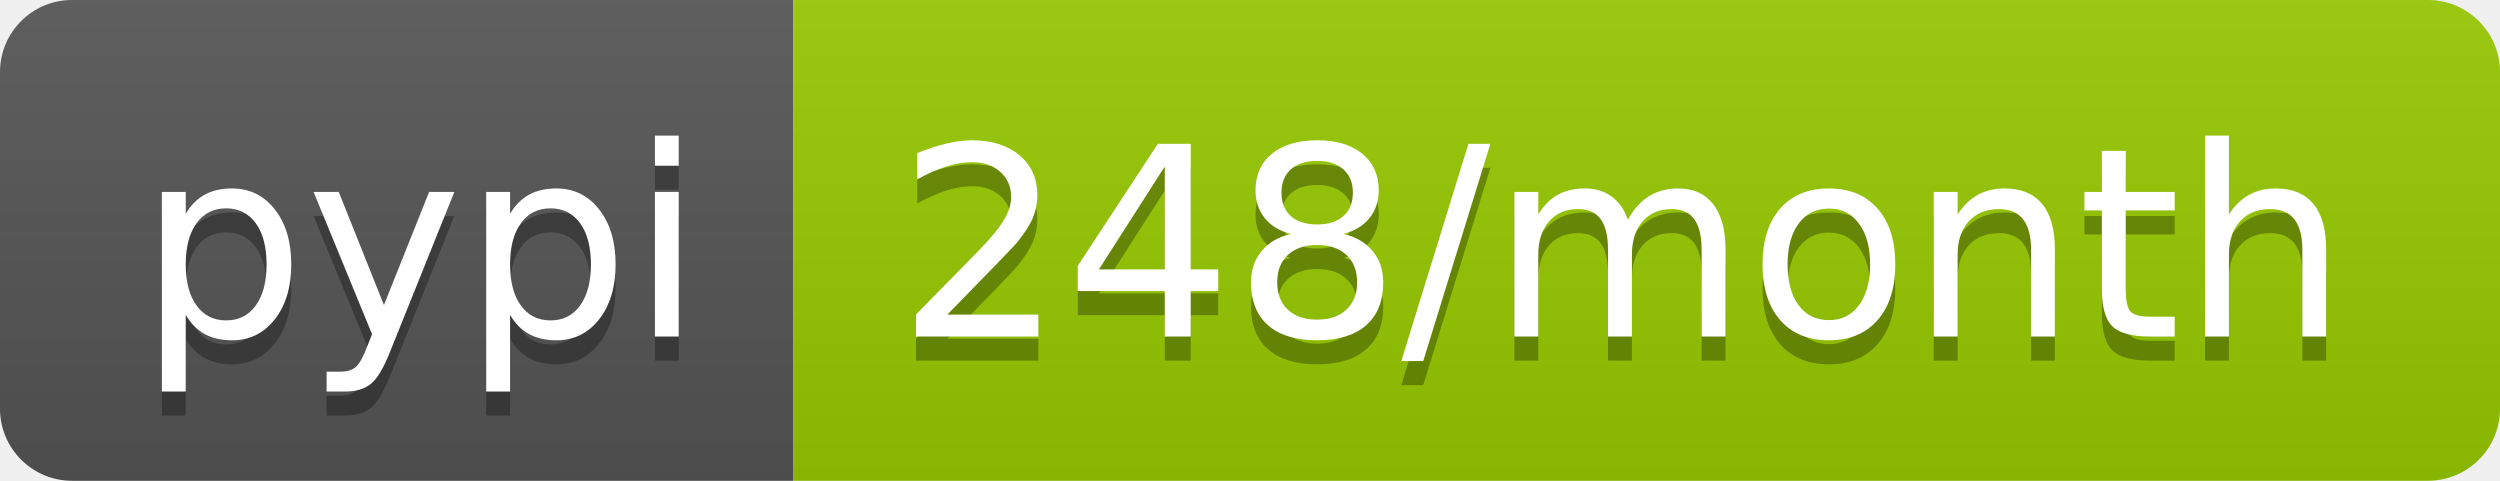
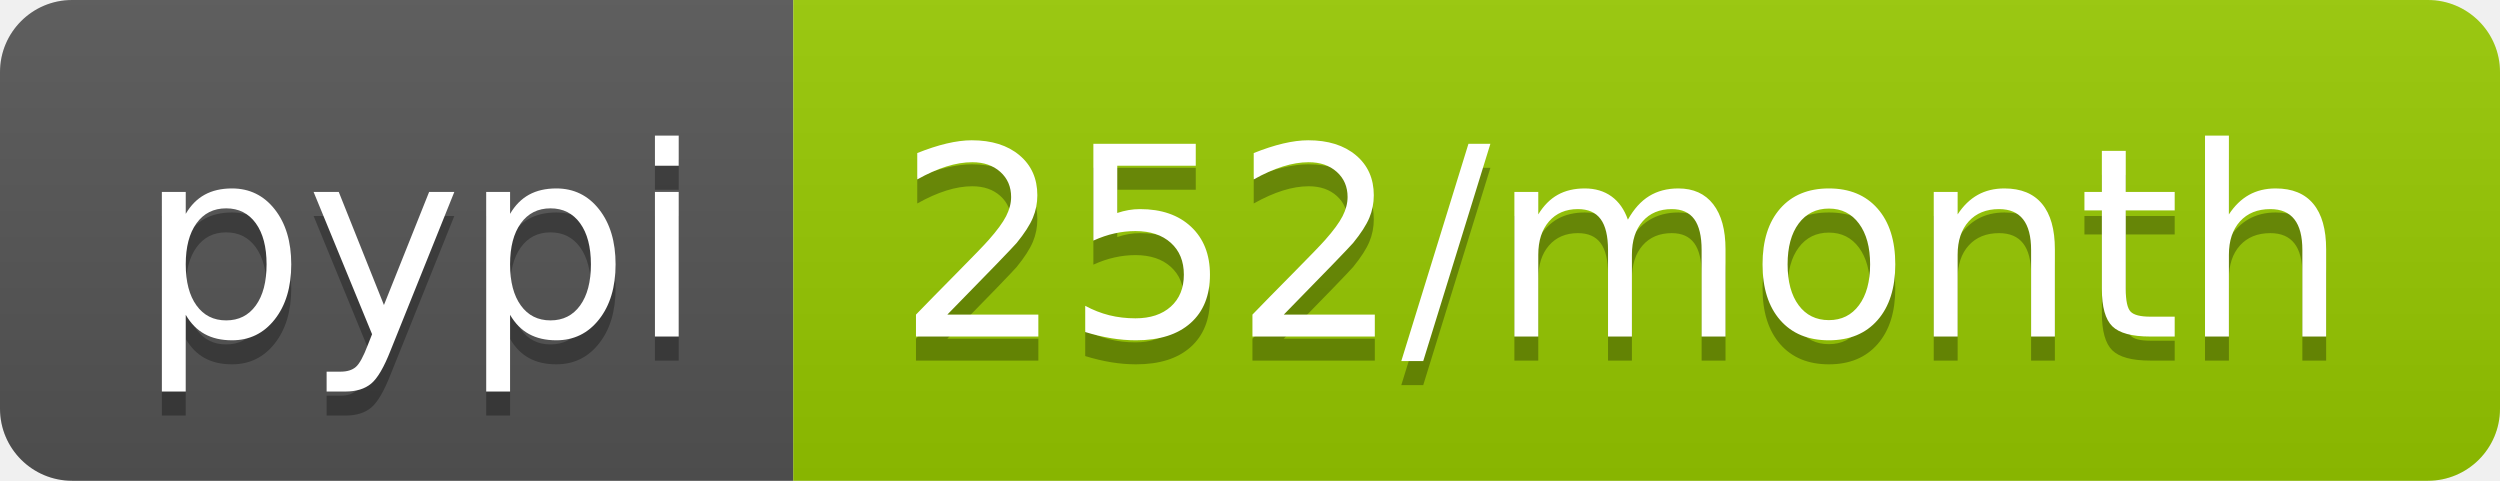
- <svg xmlns="http://www.w3.org/2000/svg" width="104" height="20" role="img" aria-label="pypi: 248/month">
+ <svg xmlns="http://www.w3.org/2000/svg" width="104" height="20" role="img" aria-label="pypi: 252/month">
  <linearGradient id="s" x2="0" y2="100%">
    <stop offset="0" stop-color="#bbb" stop-opacity=".1" />
    <stop offset="1" stop-opacity=".1" />
  </linearGradient>
  <clipPath id="r">
    <rect width="104" height="20" rx="3" fill="#fff" />
  </clipPath>
  <g clip-path="url(#r)">
    <rect width="33" height="20" fill="#555" />
    <rect x="33" width="71" height="20" fill="#97ca00" />
    <rect width="104" height="20" fill="url(#s)" />
  </g>
  <g fill="#fff" text-anchor="middle" font-family="Verdana,Geneva,DejaVu Sans,sans-serif" text-rendering="geometricPrecision" font-size="110">
    <text aria-hidden="true" x="175" y="150" fill="#010101" fill-opacity=".3" transform="scale(.1)" textLength="230">pypi</text>
    <text x="175" y="140" transform="scale(.1)" fill="#fff" textLength="230">pypi</text>
-     <text aria-hidden="true" x="675" y="150" fill="#010101" fill-opacity=".3" transform="scale(.1)" textLength="610">248/month</text>
-     <text x="675" y="140" transform="scale(.1)" fill="#fff" textLength="610">248/month</text>
+     <text aria-hidden="true" x="675" y="150" fill="#010101" fill-opacity=".3" transform="scale(.1)" textLength="610">252/month</text>
+     <text x="675" y="140" transform="scale(.1)" fill="#fff" textLength="610">252/month</text>
  </g>
</svg>
